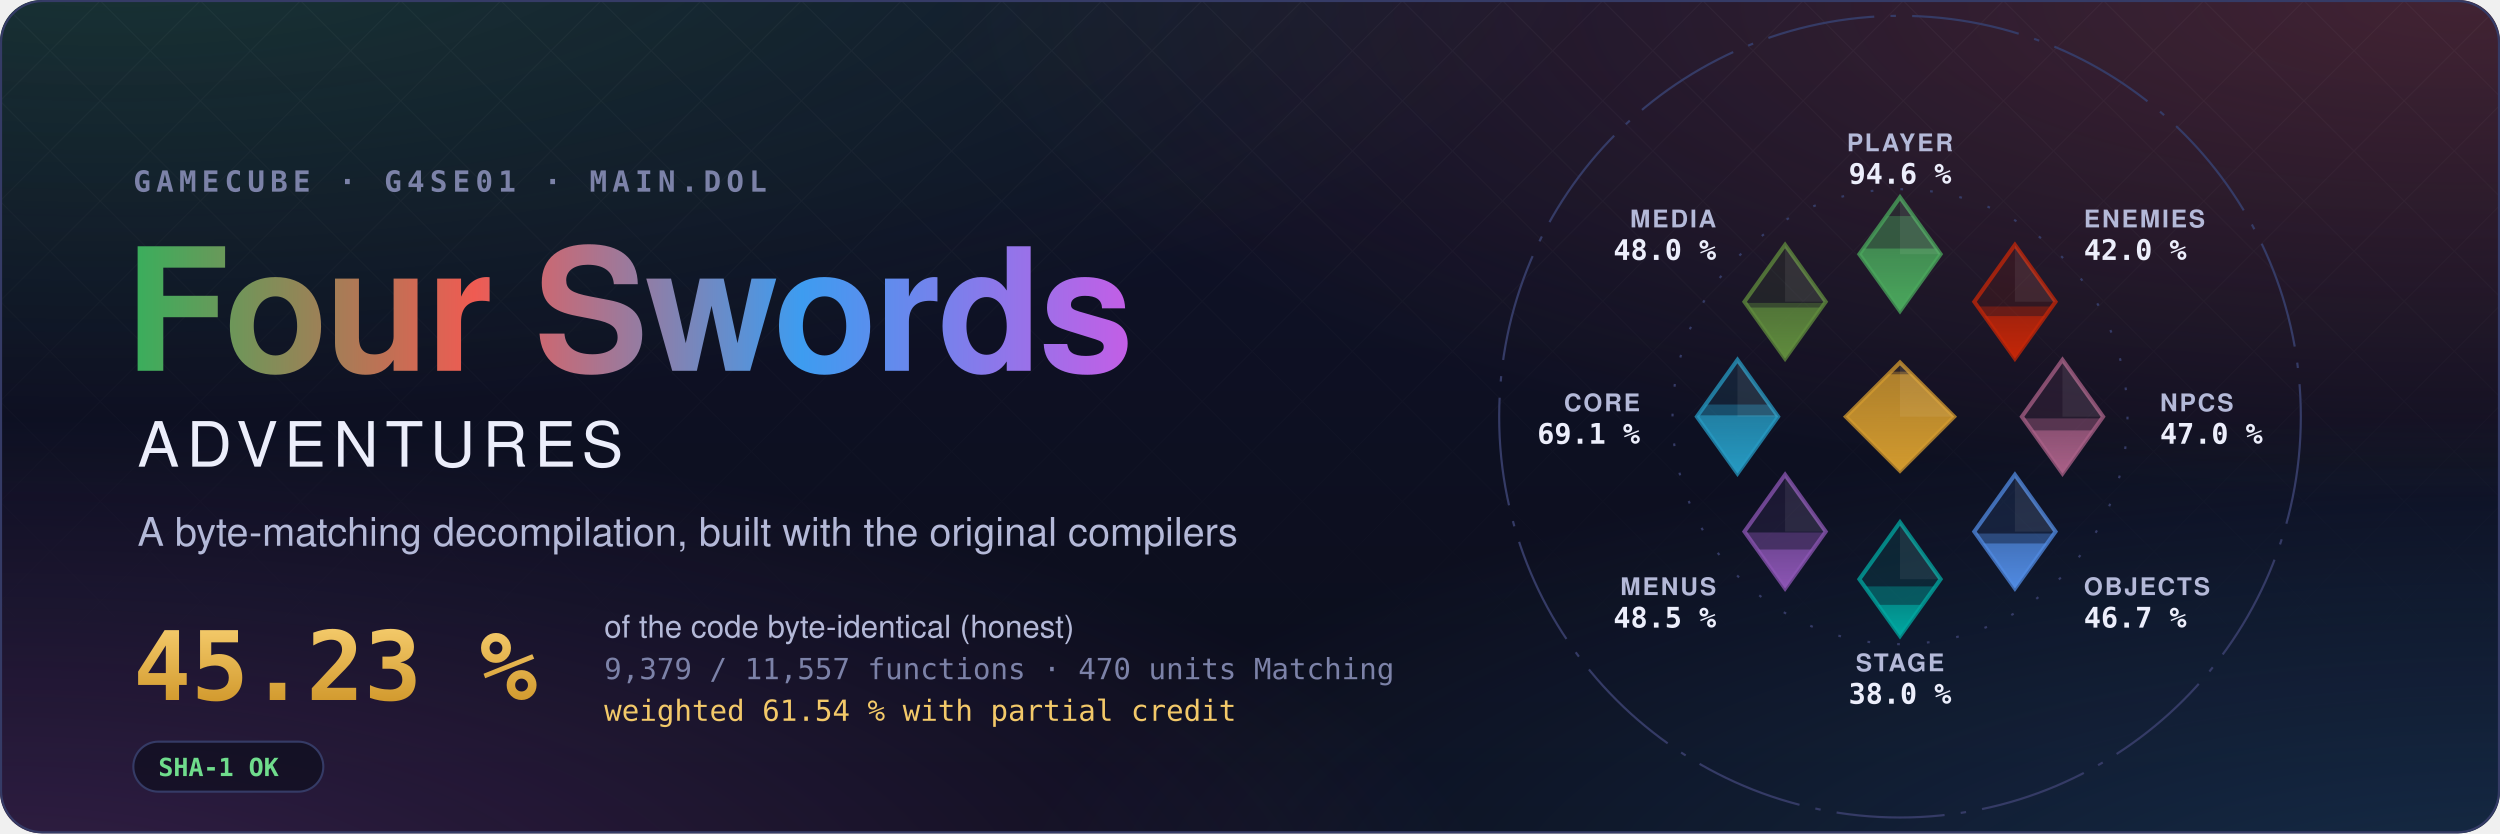
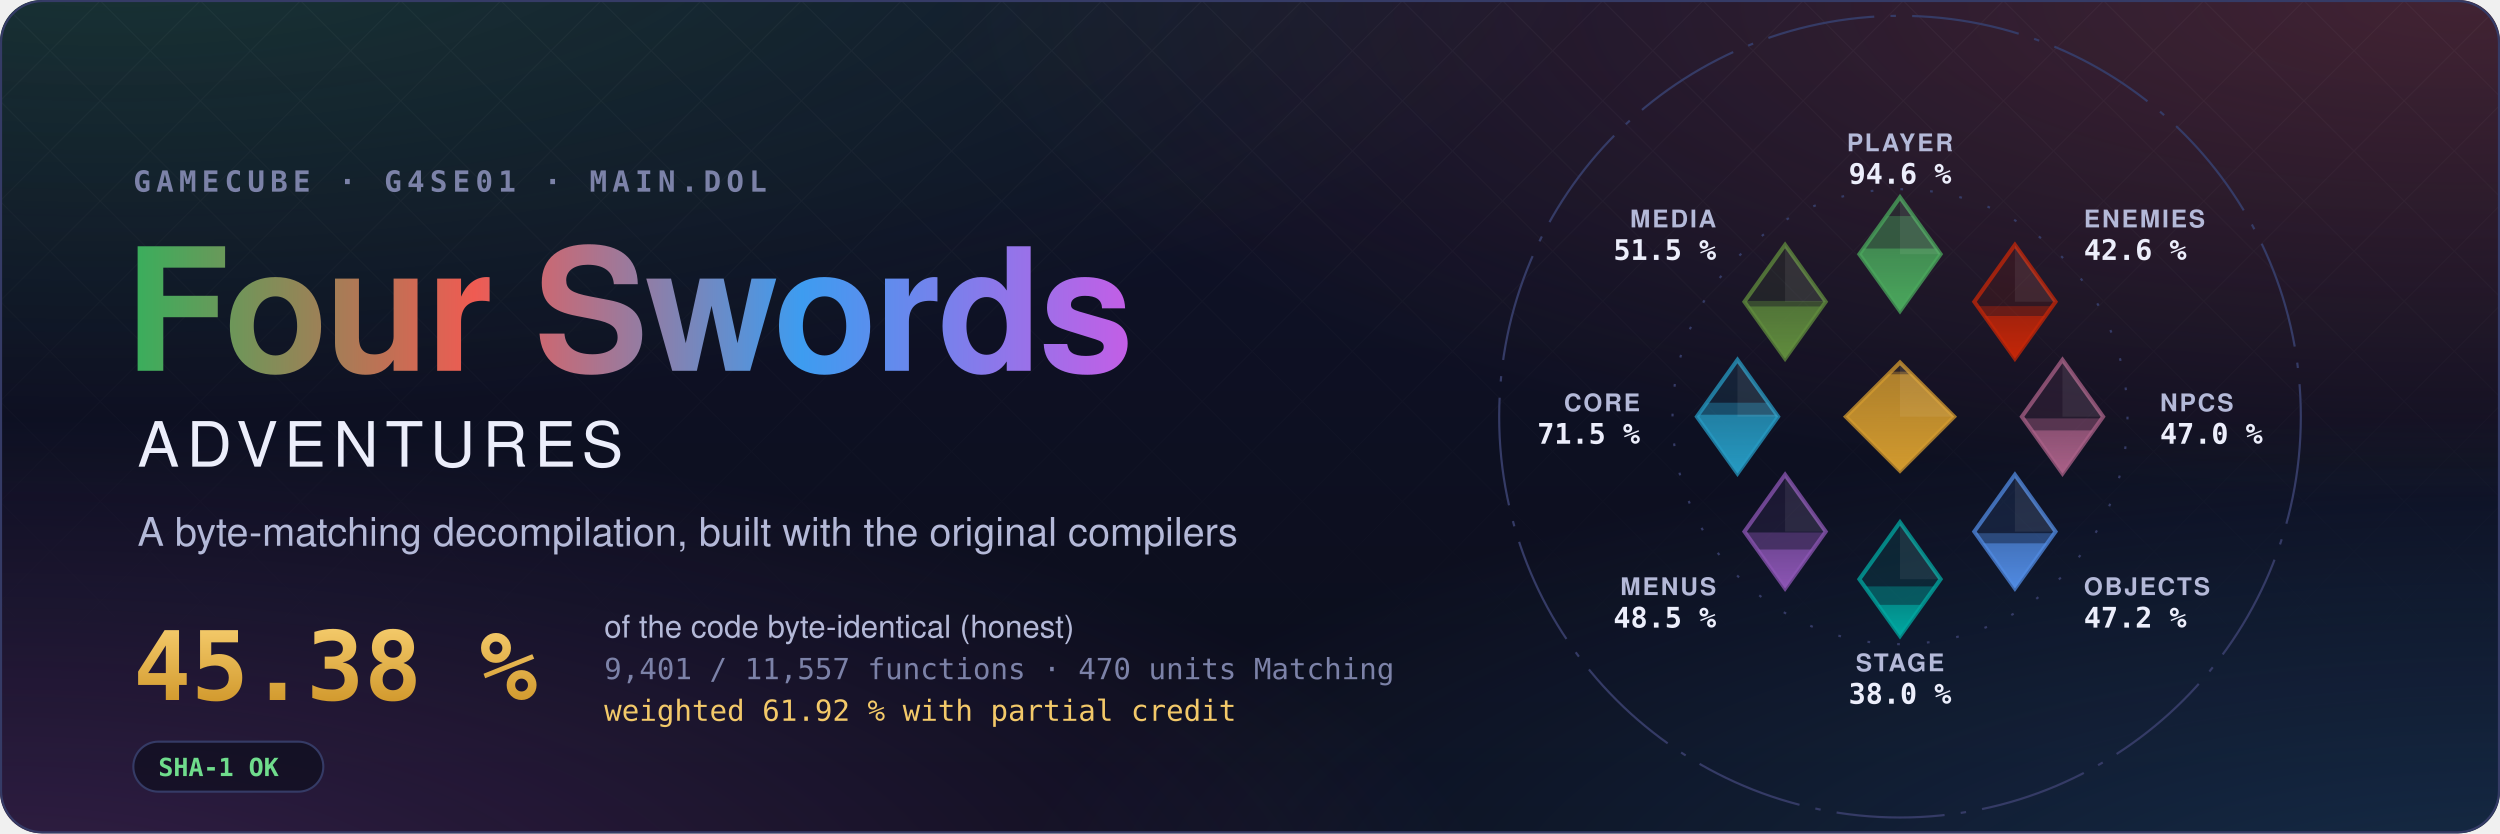
- <svg xmlns="http://www.w3.org/2000/svg" width="1200" height="400" viewBox="0 0 1200 400" role="img" aria-label="Four Swords Adventures decompilation: 45.23 % of the code matched, 9,379 of 11,557 functions">
+ <svg xmlns="http://www.w3.org/2000/svg" width="1200" height="400" viewBox="0 0 1200 400" role="img" aria-label="Four Swords Adventures decompilation: 45.38 % of the code matched, 9,401 of 11,557 functions">
  <style>text { font-family: -apple-system, BlinkMacSystemFont, 'Segoe UI', Helvetica, Arial, sans-serif; } .mono { font-family: ui-monospace, SFMono-Regular, 'SF Mono', Menlo, Consolas, monospace; } .spin { transform-box: fill-box; transform-origin: center; animation: spin 90s linear infinite; } @keyframes spin { to { transform: rotate(360deg); } } .rise { transform-box: fill-box; transform-origin: 50% 100%; animation: rise 1.6s cubic-bezier(.2,.8,.2,1) both; } @keyframes rise { from { transform: scaleY(0); } } @media (prefers-reduced-motion: reduce) { * { animation: none !important; } }</style>
  <defs>
    <radialGradient id="glow0" cx="0.05" cy="-0.1" r="0.6">
      <stop offset="0" stop-color="#3aae5c" stop-opacity="0.22" />
      <stop offset="1" stop-color="#3aae5c" stop-opacity="0" />
    </radialGradient>
    <radialGradient id="glow1" cx="0.98" cy="0.0" r="0.6">
      <stop offset="0" stop-color="#ef5b52" stop-opacity="0.22" />
      <stop offset="1" stop-color="#ef5b52" stop-opacity="0" />
    </radialGradient>
    <radialGradient id="glow2" cx="1.0" cy="1.1" r="0.6">
      <stop offset="0" stop-color="#3d9cf0" stop-opacity="0.22" />
      <stop offset="1" stop-color="#3d9cf0" stop-opacity="0" />
    </radialGradient>
    <radialGradient id="glow3" cx="0.0" cy="1.1" r="0.6">
      <stop offset="0" stop-color="#c35ee6" stop-opacity="0.22" />
      <stop offset="1" stop-color="#c35ee6" stop-opacity="0" />
    </radialGradient>
    <linearGradient id="sky" x1="0" y1="0" x2="0" y2="1">
      <stop offset="0" stop-color="#10132a" />
      <stop offset="1" stop-color="#0b0d1a" />
    </linearGradient>
    <linearGradient id="four" x1="0" y1="0" x2="1" y2="0">
      <stop offset="0" stop-color="#3aae5c" />
      <stop offset="0.34" stop-color="#ef5b52" />
      <stop offset="0.67" stop-color="#3d9cf0" />
      <stop offset="1" stop-color="#c35ee6" />
    </linearGradient>
    <linearGradient id="goldtext" x1="0" y1="0" x2="0" y2="1">
      <stop offset="0" stop-color="#f3c969" />
      <stop offset="1" stop-color="#d29a2e" />
    </linearGradient>
    <pattern id="lattice" width="34" height="34" patternUnits="userSpaceOnUse" patternTransform="rotate(45)">
      <path d="M0 0H34M0 0V34" stroke="#fff" stroke-opacity="0.035" />
    </pattern>
    <linearGradient id="fade" x1="0" y1="0" x2="0" y2="1">
      <stop offset="0" stop-color="#fff" />
      <stop offset="0.8" stop-color="#fff" stop-opacity="0" />
    </linearGradient>
    <mask id="fadeMask">
      <rect width="1200" height="400" fill="url(#fade)" />
    </mask>
    <clipPath id="card">
      <rect width="1200" height="400" rx="20" />
    </clipPath>
  </defs>
  <g clip-path="url(#card)">
    <rect width="1200" height="400" fill="url(#sky)" />
    <rect width="1200" height="400" fill="url(#glow0)" />
    <rect width="1200" height="400" fill="url(#glow1)" />
    <rect width="1200" height="400" fill="url(#glow2)" />
    <rect width="1200" height="400" fill="url(#glow3)" />
    <rect width="1200" height="400" fill="url(#lattice)" mask="url(#fadeMask)" />
  </g>
  <rect x="0.5" y="0.5" width="1199" height="399" rx="20" fill="none" stroke="#353b66" />
  <text x="64" y="92" class="mono" font-size="14" font-weight="600" letter-spacing="0.18em" fill="#7c82a8">GAMECUBE · G4SE01 · MAIN.DOL</text>
  <text x="60" y="178" font-size="82" font-weight="700" letter-spacing="-1.5" fill="url(#four)">Four Swords</text>
  <text x="66" y="224" font-size="30" font-weight="500" letter-spacing="0.12em" fill="#eceefb">ADVENTURES</text>
  <text x="66" y="262" font-size="19" fill="#b4b9d8">A byte-matching decompilation, built with the original compilers</text>
-   <text x="64" y="336" class="mono" font-size="46" font-weight="700" fill="url(#goldtext)">45.23 %</text>
+   <text x="64" y="336" class="mono" font-size="46" font-weight="700" fill="url(#goldtext)">45.38 %</text>
  <text x="290" y="306" font-size="15" fill="#b4b9d8">of the code byte-identical (honest)</text>
-   <text x="290" y="326" class="mono" font-size="14" fill="#7c82a8">9,379 / 11,557 functions · 470 units Matching</text>
-   <text x="290" y="346" class="mono" font-size="14" fill="#f3c969">weighted 61.54 % with partial credit</text>
+   <text x="290" y="326" class="mono" font-size="14" fill="#7c82a8">9,401 / 11,557 functions · 470 units Matching</text>
+   <text x="290" y="346" class="mono" font-size="14" fill="#f3c969">weighted 61.92 % with partial credit</text>
  <g transform="translate(64 356)">
    <rect width="91.2" height="24" rx="12" fill="#0b0d1a" fill-opacity="0.6" stroke="#353b66" />
    <text x="12" y="16.5" class="mono" font-size="12" font-weight="600" fill="#6fdc8c">SHA-1 OK</text>
  </g>
  <defs>
    <clipPath id="ec-player">
      <path d="M0 -81L15 -60L0 -39L-15 -60Z" />
    </clipPath>
    <linearGradient id="eg-player" x1="0" y1="1" x2="0" y2="0">
      <stop offset="0" stop-color="#4aa75c" />
      <stop offset="1" stop-color="#4aa75c" stop-opacity="0.65" />
    </linearGradient>
    <clipPath id="ec-enemies">
      <path d="M42.43 -63.43L57.43 -42.43L42.43 -21.43L27.43 -42.43Z" />
    </clipPath>
    <linearGradient id="eg-enemies" x1="0" y1="1" x2="0" y2="0">
      <stop offset="0" stop-color="#c52607" />
      <stop offset="1" stop-color="#c52607" stop-opacity="0.65" />
    </linearGradient>
    <clipPath id="ec-npcs">
      <path d="M60 -21L75 0L60 21L45 0Z" />
    </clipPath>
    <linearGradient id="eg-npcs" x1="0" y1="1" x2="0" y2="0">
      <stop offset="0" stop-color="#a96087" />
      <stop offset="1" stop-color="#a96087" stop-opacity="0.65" />
    </linearGradient>
    <clipPath id="ec-objects">
      <path d="M42.43 21.43L57.43 42.43L42.43 63.43L27.43 42.43Z" />
    </clipPath>
    <linearGradient id="eg-objects" x1="0" y1="1" x2="0" y2="0">
      <stop offset="0" stop-color="#508ae1" />
      <stop offset="1" stop-color="#508ae1" stop-opacity="0.65" />
    </linearGradient>
    <clipPath id="ec-stage">
      <path d="M0 39L15 60L0 81L-15 60Z" />
    </clipPath>
    <linearGradient id="eg-stage" x1="0" y1="1" x2="0" y2="0">
      <stop offset="0" stop-color="#00a8a1" />
      <stop offset="1" stop-color="#00a8a1" stop-opacity="0.65" />
    </linearGradient>
    <clipPath id="ec-menus">
      <path d="M-42.43 21.43L-27.43 42.43L-42.43 63.43L-57.43 42.43Z" />
    </clipPath>
    <linearGradient id="eg-menus" x1="0" y1="1" x2="0" y2="0">
      <stop offset="0" stop-color="#8c55b4" />
      <stop offset="1" stop-color="#8c55b4" stop-opacity="0.65" />
    </linearGradient>
    <clipPath id="ec-core">
      <path d="M-60 -21L-45 0L-60 21L-75 0Z" />
    </clipPath>
    <linearGradient id="eg-core" x1="0" y1="1" x2="0" y2="0">
      <stop offset="0" stop-color="#269ac2" />
      <stop offset="1" stop-color="#269ac2" stop-opacity="0.65" />
    </linearGradient>
    <clipPath id="ec-media">
      <path d="M-42.43 -63.43L-27.43 -42.43L-42.43 -21.43L-57.43 -42.43Z" />
    </clipPath>
    <linearGradient id="eg-media" x1="0" y1="1" x2="0" y2="0">
      <stop offset="0" stop-color="#608c3d" />
      <stop offset="1" stop-color="#608c3d" stop-opacity="0.65" />
    </linearGradient>
    <clipPath id="ec-libs">
      <path d="M0 -20L20 0L0 20L-20 0Z" />
    </clipPath>
    <linearGradient id="eg-libs" x1="0" y1="1" x2="0" y2="0">
      <stop offset="0" stop-color="#d29a2e" />
      <stop offset="1" stop-color="#d29a2e" stop-opacity="0.65" />
    </linearGradient>
  </defs>
  <g transform="translate(912 200) scale(1.3)">
    <circle class="spin" r="148" fill="none" stroke="#353b66" stroke-width="0.8" stroke-dasharray="40 6 2 6" />
    <circle r="84" fill="none" stroke="#353b66" stroke-width="0.8" stroke-dasharray="1 10" />
    <path d="M0 -81L15 -60L0 -39L-15 -60Z" fill="#4aa75c" fill-opacity="0.12" stroke="#4aa75c" stroke-opacity="0.75" stroke-width="1.5" />
    <g clip-path="url(#ec-player)">
      <rect class="rise" style="animation-delay:0.20s" x="-15.0" y="-74.08" width="30" height="35.08" fill="#4aa75c" fill-opacity="0.38" />
    </g>
    <g clip-path="url(#ec-player)">
      <rect class="rise" style="animation-delay:0.20s" x="-15.0" y="-62.09" width="30" height="23.09" fill="url(#eg-player)" />
    </g>
    <path d="M0.0 -81.0L15.0 -60.0L0.0 -60.0Z" fill="#fff" fill-opacity="0.07" />
    <text x="0.0" y="-98.0" text-anchor="middle" font-size="9" font-weight="600" letter-spacing="0.08em" fill="#b4b9d8">PLAYER</text>
    <text x="0.0" y="-86.0" text-anchor="middle" font-size="10.5" font-weight="700" fill="#eceefb" class="mono">94.6 %</text>
    <path d="M42.43 -63.43L57.43 -42.43L42.43 -21.43L27.43 -42.43Z" fill="#c52607" fill-opacity="0.12" stroke="#c52607" stroke-opacity="0.75" stroke-width="1.5" />
    <g clip-path="url(#ec-enemies)">
-       <rect class="rise" style="animation-delay:0.30s" x="27.43" y="-40.68" width="30" height="19.25" fill="#c52607" fill-opacity="0.38" />
+       <rect class="rise" style="animation-delay:0.30s" x="27.43" y="-40.81" width="30" height="19.38" fill="#c52607" fill-opacity="0.38" />
    </g>
    <g clip-path="url(#ec-enemies)">
-       <rect class="rise" style="animation-delay:0.30s" x="27.43" y="-37.12" width="30" height="15.69" fill="url(#eg-enemies)" />
+       <rect class="rise" style="animation-delay:0.30s" x="27.43" y="-37.16" width="30" height="15.73" fill="url(#eg-enemies)" />
    </g>
    <path d="M42.43 -63.43L57.43 -42.43L42.43 -42.43Z" fill="#fff" fill-opacity="0.07" />
    <text x="67.88" y="-69.88" text-anchor="start" font-size="9" font-weight="600" letter-spacing="0.08em" fill="#b4b9d8">ENEMIES</text>
-     <text x="67.88" y="-57.88" text-anchor="start" font-size="10.5" font-weight="700" fill="#eceefb" class="mono">42.0 %</text>
+     <text x="67.88" y="-57.88" text-anchor="start" font-size="10.5" font-weight="700" fill="#eceefb" class="mono">42.6 %</text>
    <path d="M60 -21L75 0L60 21L45 0Z" fill="#a96087" fill-opacity="0.12" stroke="#a96087" stroke-opacity="0.75" stroke-width="1.5" />
    <g clip-path="url(#ec-npcs)">
      <rect class="rise" style="animation-delay:0.40s" x="45.0" y="0.65" width="30" height="20.35" fill="#a96087" fill-opacity="0.38" />
    </g>
    <g clip-path="url(#ec-npcs)">
      <rect class="rise" style="animation-delay:0.40s" x="45.0" y="5.06" width="30" height="15.94" fill="url(#eg-npcs)" />
    </g>
    <path d="M60.0 -21.0L75.0 0.0L60.0 0.0Z" fill="#fff" fill-opacity="0.07" />
    <text x="96.0" y="-2.0" text-anchor="start" font-size="9" font-weight="600" letter-spacing="0.08em" fill="#b4b9d8">NPCS</text>
    <text x="96.0" y="10.0" text-anchor="start" font-size="10.5" font-weight="700" fill="#eceefb" class="mono">47.0 %</text>
    <path d="M42.43 21.43L57.43 42.43L42.43 63.43L27.43 42.43Z" fill="#508ae1" fill-opacity="0.12" stroke="#508ae1" stroke-opacity="0.75" stroke-width="1.5" />
    <g clip-path="url(#ec-objects)">
-       <rect class="rise" style="animation-delay:0.50s" x="27.43" y="43.14" width="30" height="20.29" fill="#508ae1" fill-opacity="0.38" />
+       <rect class="rise" style="animation-delay:0.50s" x="27.43" y="43.03" width="30" height="20.40" fill="#508ae1" fill-opacity="0.38" />
    </g>
    <g clip-path="url(#ec-objects)">
-       <rect class="rise" style="animation-delay:0.50s" x="27.43" y="46.83" width="30" height="16.60" fill="url(#eg-objects)" />
+       <rect class="rise" style="animation-delay:0.50s" x="27.43" y="46.77" width="30" height="16.66" fill="url(#eg-objects)" />
    </g>
    <path d="M42.43 21.43L57.43 42.43L42.43 42.43Z" fill="#fff" fill-opacity="0.07" />
    <text x="67.88" y="65.88" text-anchor="start" font-size="9" font-weight="600" letter-spacing="0.08em" fill="#b4b9d8">OBJECTS</text>
-     <text x="67.88" y="77.88" text-anchor="start" font-size="10.5" font-weight="700" fill="#eceefb" class="mono">46.7 %</text>
+     <text x="67.88" y="77.88" text-anchor="start" font-size="10.5" font-weight="700" fill="#eceefb" class="mono">47.2 %</text>
    <path d="M0 39L15 60L0 81L-15 60Z" fill="#00a8a1" fill-opacity="0.12" stroke="#00a8a1" stroke-opacity="0.75" stroke-width="1.5" />
    <g clip-path="url(#ec-stage)">
      <rect class="rise" style="animation-delay:0.60s" x="-15.0" y="62.68" width="30" height="18.32" fill="#00a8a1" fill-opacity="0.38" />
    </g>
    <g clip-path="url(#ec-stage)">
      <rect class="rise" style="animation-delay:0.60s" x="-15.0" y="69.50" width="30" height="11.50" fill="url(#eg-stage)" />
    </g>
    <path d="M0.0 39.0L15.0 60.0L0.0 60.0Z" fill="#fff" fill-opacity="0.07" />
    <text x="0.0" y="94.0" text-anchor="middle" font-size="9" font-weight="600" letter-spacing="0.08em" fill="#b4b9d8">STAGE</text>
    <text x="0.0" y="106.0" text-anchor="middle" font-size="10.5" font-weight="700" fill="#eceefb" class="mono">38.0 %</text>
    <path d="M-42.43 21.43L-27.43 42.43L-42.43 63.43L-57.43 42.43Z" fill="#8c55b4" fill-opacity="0.12" stroke="#8c55b4" stroke-opacity="0.75" stroke-width="1.5" />
    <g clip-path="url(#ec-menus)">
      <rect class="rise" style="animation-delay:0.70s" x="-57.43" y="42.75" width="30" height="20.68" fill="#8c55b4" fill-opacity="0.38" />
    </g>
    <g clip-path="url(#ec-menus)">
      <rect class="rise" style="animation-delay:0.70s" x="-57.43" y="49.07" width="30" height="14.36" fill="url(#eg-menus)" />
    </g>
    <path d="M-42.43 21.43L-27.43 42.43L-42.43 42.43Z" fill="#fff" fill-opacity="0.07" />
    <text x="-67.88" y="65.88" text-anchor="end" font-size="9" font-weight="600" letter-spacing="0.08em" fill="#b4b9d8">MENUS</text>
    <text x="-67.88" y="77.88" text-anchor="end" font-size="10.5" font-weight="700" fill="#eceefb" class="mono">48.5 %</text>
    <path d="M-60 -21L-45 0L-60 21L-75 0Z" fill="#269ac2" fill-opacity="0.12" stroke="#269ac2" stroke-opacity="0.75" stroke-width="1.5" />
    <g clip-path="url(#ec-core)">
-       <rect class="rise" style="animation-delay:0.80s" x="-75.0" y="-4.49" width="30" height="25.49" fill="#269ac2" fill-opacity="0.38" />
+       <rect class="rise" style="animation-delay:0.80s" x="-75.0" y="-5.14" width="30" height="26.14" fill="#269ac2" fill-opacity="0.38" />
    </g>
    <g clip-path="url(#ec-core)">
-       <rect class="rise" style="animation-delay:0.80s" x="-75.0" y="-0.49" width="30" height="21.49" fill="url(#eg-core)" />
+       <rect class="rise" style="animation-delay:0.80s" x="-75.0" y="-0.71" width="30" height="21.71" fill="url(#eg-core)" />
    </g>
    <path d="M-60.0 -21.0L-45.0 0.0L-60.0 0.0Z" fill="#fff" fill-opacity="0.07" />
    <text x="-96.0" y="-2.0" text-anchor="end" font-size="9" font-weight="600" letter-spacing="0.08em" fill="#b4b9d8">CORE</text>
-     <text x="-96.0" y="10.0" text-anchor="end" font-size="10.5" font-weight="700" fill="#eceefb" class="mono">69.1 %</text>
+     <text x="-96.0" y="10.0" text-anchor="end" font-size="10.5" font-weight="700" fill="#eceefb" class="mono">71.5 %</text>
    <path d="M-42.43 -63.43L-27.43 -42.43L-42.43 -21.43L-57.43 -42.43Z" fill="#608c3d" fill-opacity="0.12" stroke="#608c3d" stroke-opacity="0.75" stroke-width="1.5" />
    <g clip-path="url(#ec-media)">
-       <rect class="rise" style="animation-delay:0.90s" x="-57.43" y="-42.00" width="30" height="20.57" fill="#608c3d" fill-opacity="0.38" />
+       <rect class="rise" style="animation-delay:0.90s" x="-57.43" y="-42.74" width="30" height="21.31" fill="#608c3d" fill-opacity="0.38" />
    </g>
    <g clip-path="url(#ec-media)">
-       <rect class="rise" style="animation-delay:0.90s" x="-57.43" y="-40.29" width="30" height="18.86" fill="url(#eg-media)" />
+       <rect class="rise" style="animation-delay:0.90s" x="-57.43" y="-40.70" width="30" height="19.27" fill="url(#eg-media)" />
    </g>
    <path d="M-42.43 -63.43L-27.43 -42.43L-42.43 -42.43Z" fill="#fff" fill-opacity="0.07" />
    <text x="-67.88" y="-69.88" text-anchor="end" font-size="9" font-weight="600" letter-spacing="0.08em" fill="#b4b9d8">MEDIA</text>
-     <text x="-67.88" y="-57.88" text-anchor="end" font-size="10.5" font-weight="700" fill="#eceefb" class="mono">48.0 %</text>
+     <text x="-67.88" y="-57.88" text-anchor="end" font-size="10.5" font-weight="700" fill="#eceefb" class="mono">51.5 %</text>
    <path d="M0 -20L20 0L0 20L-20 0Z" fill="#d29a2e" fill-opacity="0.12" stroke="#d29a2e" stroke-opacity="0.75" stroke-width="1.5" />
    <g clip-path="url(#ec-libs)">
      <rect class="rise" style="animation-delay:1.00s" x="-20" y="-16.62" width="40" height="36.62" fill="#d29a2e" fill-opacity="0.38" />
    </g>
    <g clip-path="url(#ec-libs)">
      <rect class="rise" style="animation-delay:1.00s" x="-20" y="-15.65" width="40" height="35.65" fill="url(#eg-libs)" />
    </g>
    <path d="M0 -20L20 0L0 0Z" fill="#fff" fill-opacity="0.07" />
  </g>
</svg>
